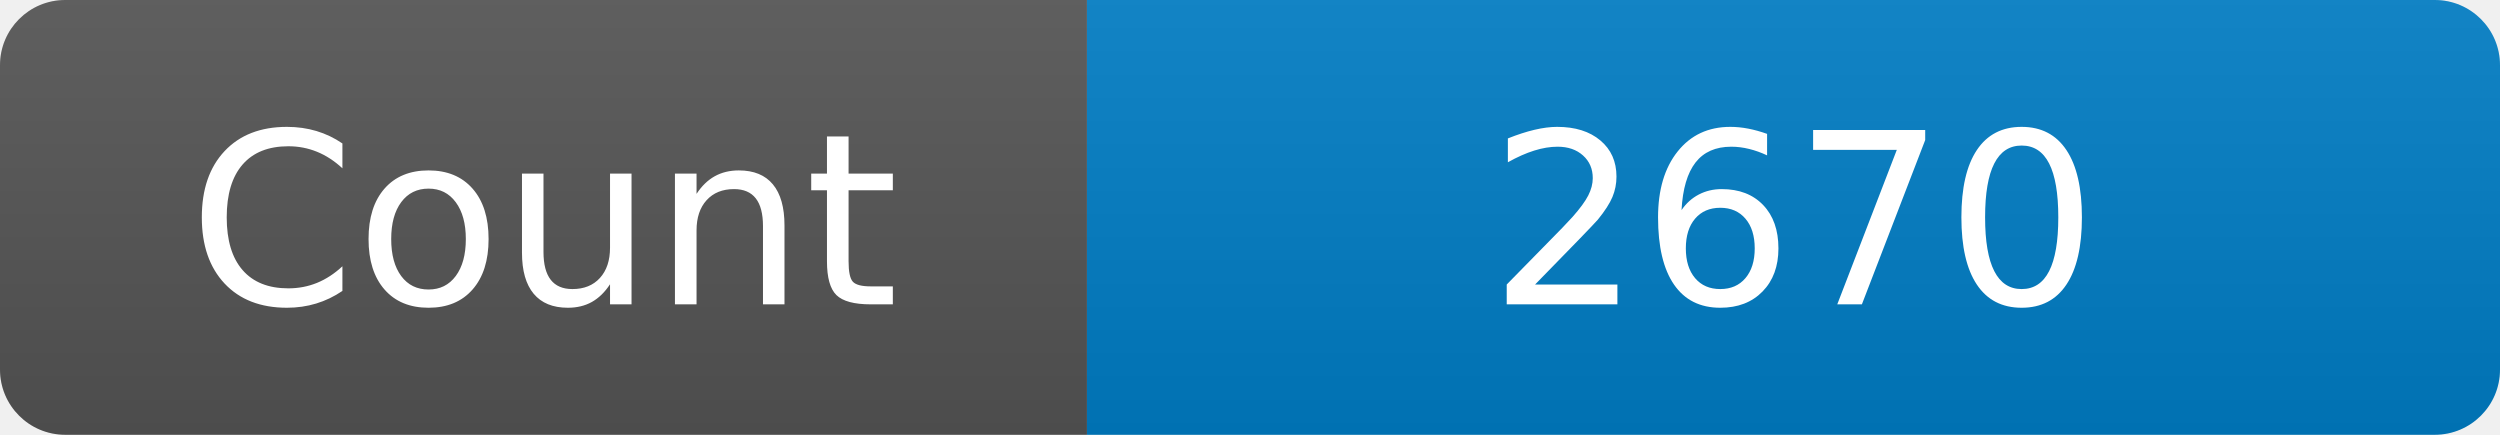
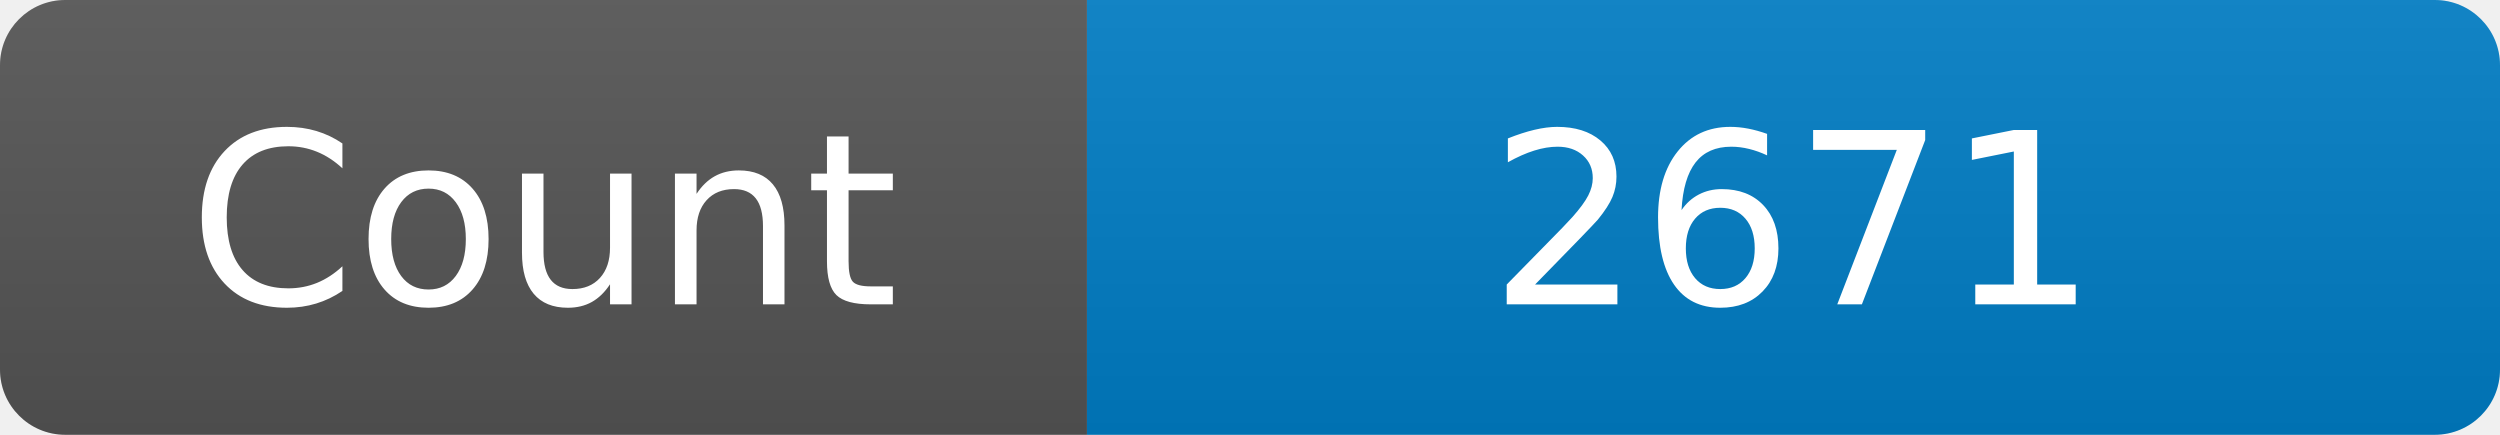
<svg xmlns="http://www.w3.org/2000/svg" width="115" height="20" role="img" aria-label="Maintained?: yes">
  <linearGradient id="s" x2="0" y2="100%">
    <stop offset="0" stop-color="#bbb" stop-opacity=".1" />
    <stop offset="1" stop-opacity=".1" />
  </linearGradient>
  <clipPath id="r">
    <rect width="115" height="20" rx="3" fill="#fff" />
  </clipPath>
  <g clip-path="url(#r)">
    <rect width="50" height="20" fill="#555" />
    <rect x="50" width="160" height="20" fill="#007ec6" />
    <rect width="115" height="20" fill="url(#s)" />
  </g>
  <g fill="#fff" text-anchor="middle" font-family="Verdana,Geneva,DejaVu Sans,sans-serif" font-size="110">
    <text x="250" y="140" transform="scale(.1)" fill="#fff">Count</text>
-     <text x="825" y="140" transform="scale(.1)" fill="#fff">2670</text>
+     <text x="825" y="140" transform="scale(.1)" fill="#fff">2671</text>
  </g>
</svg>
